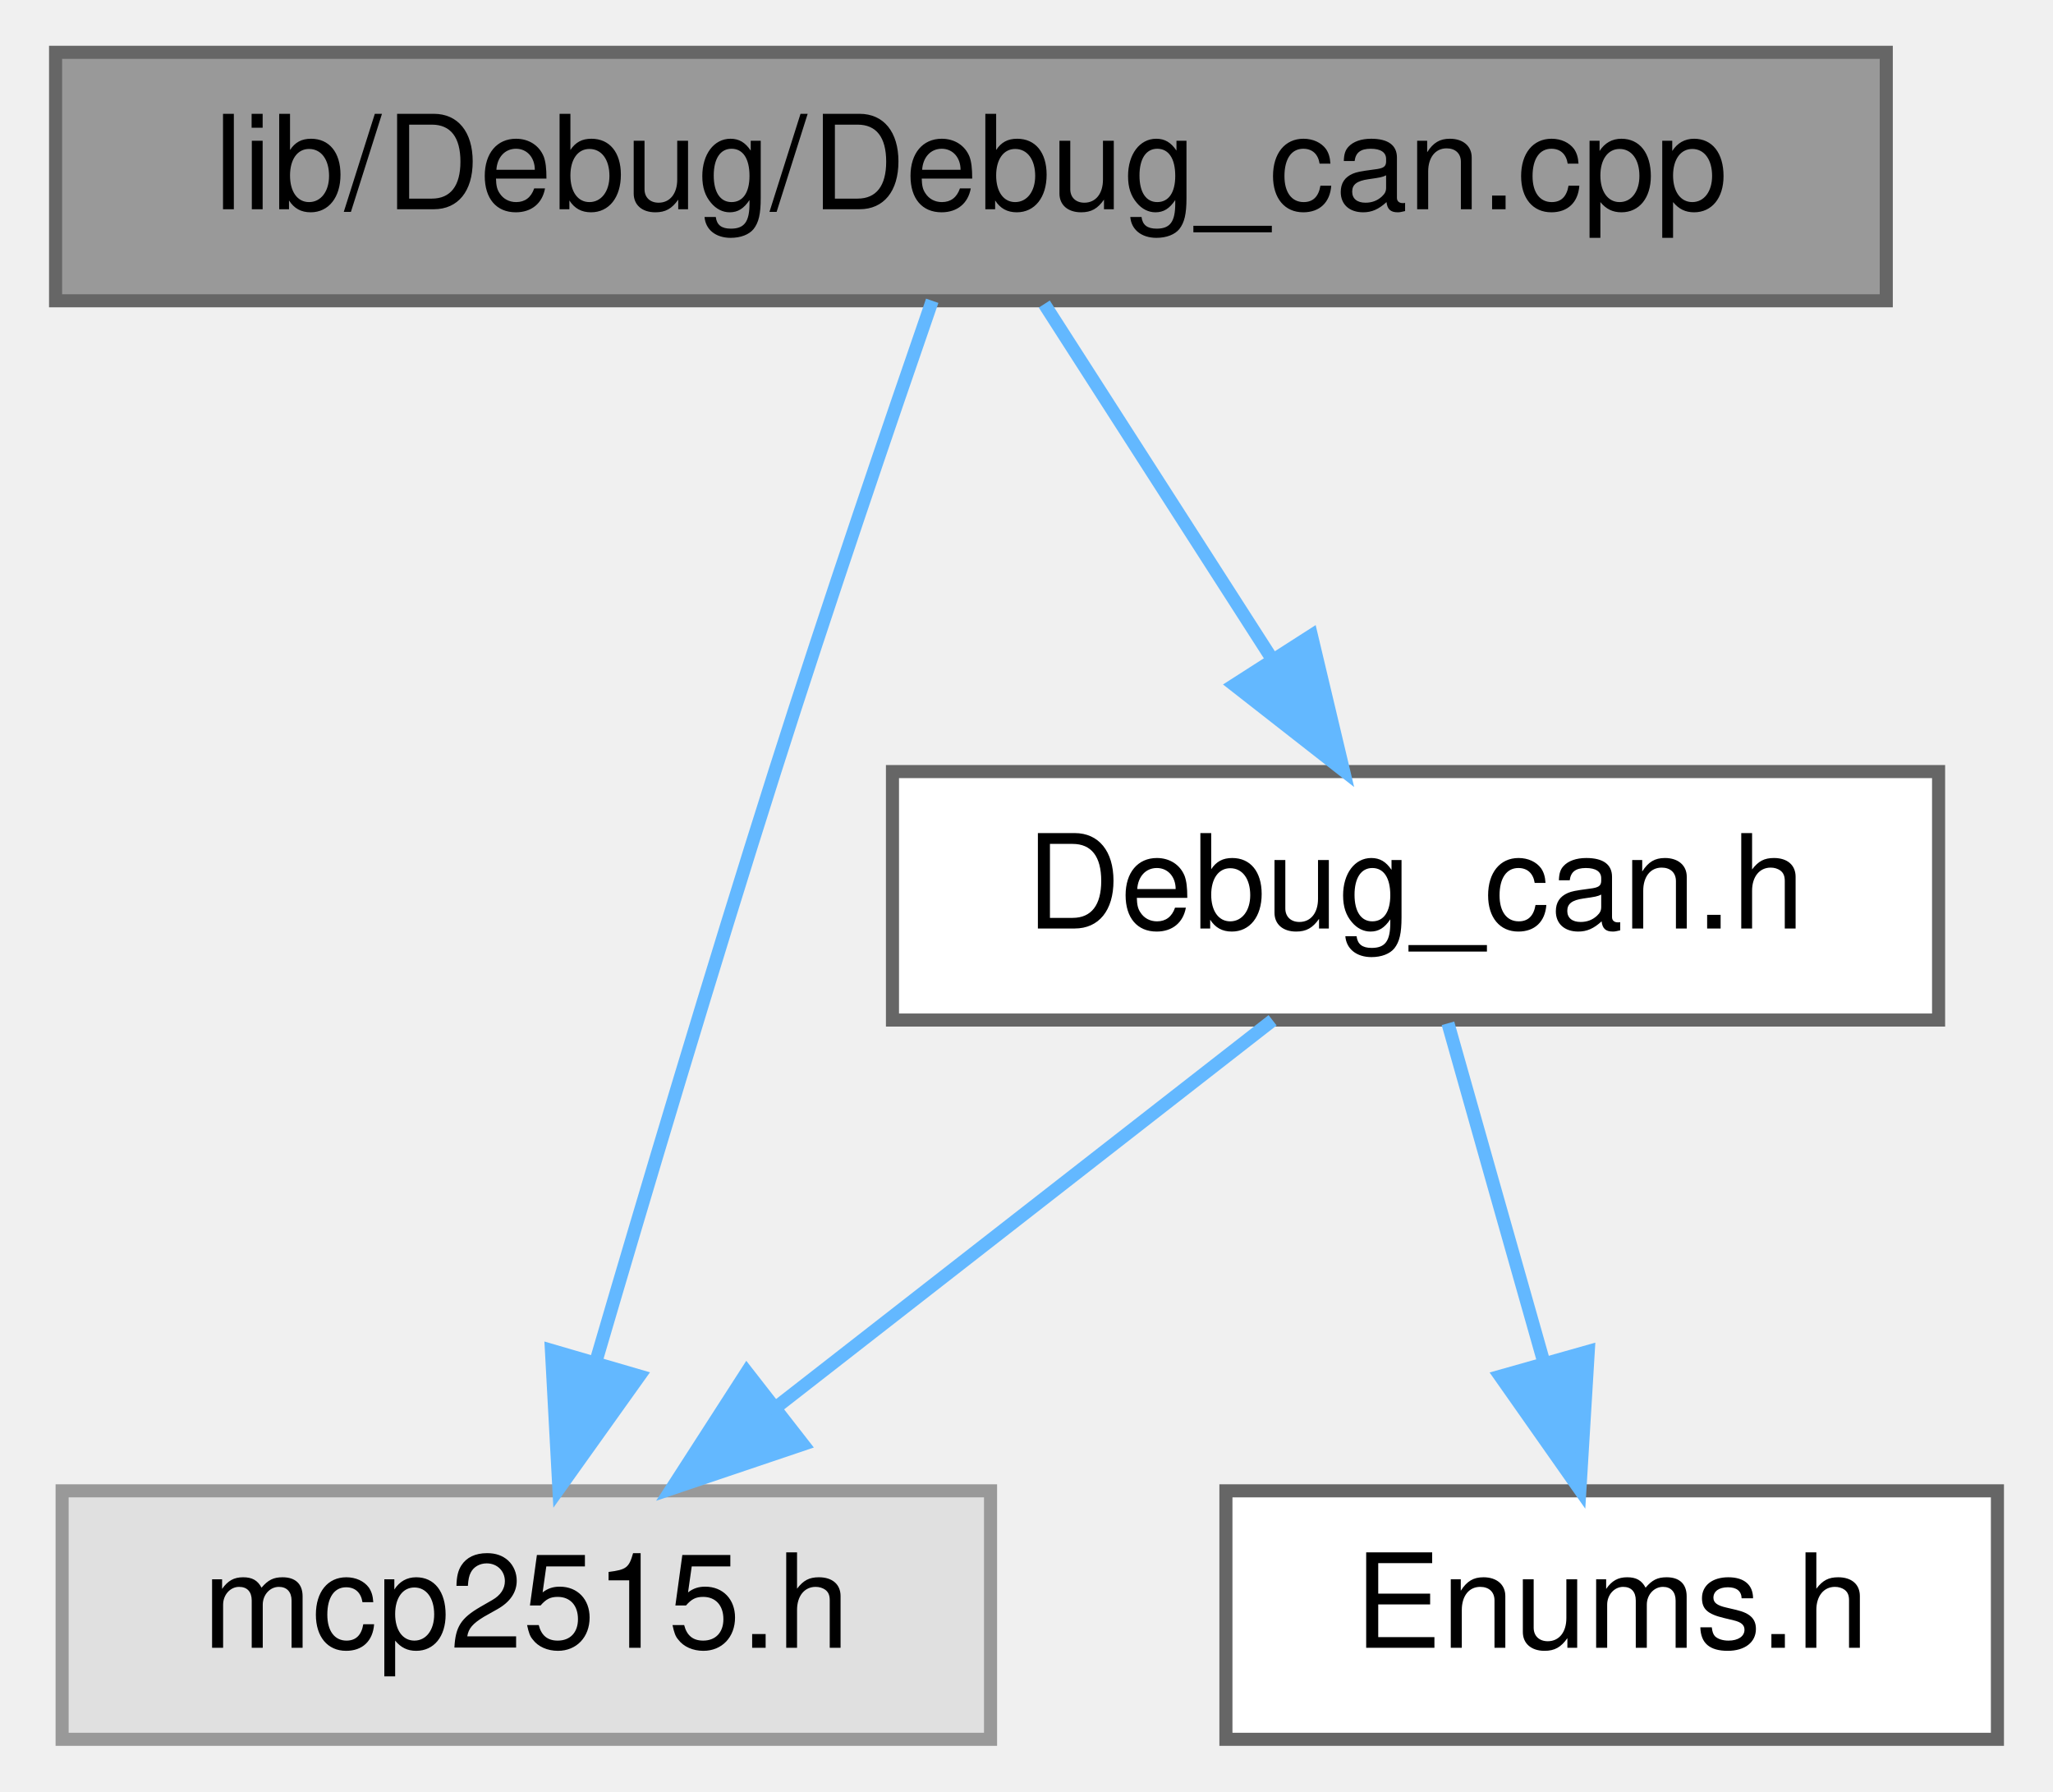
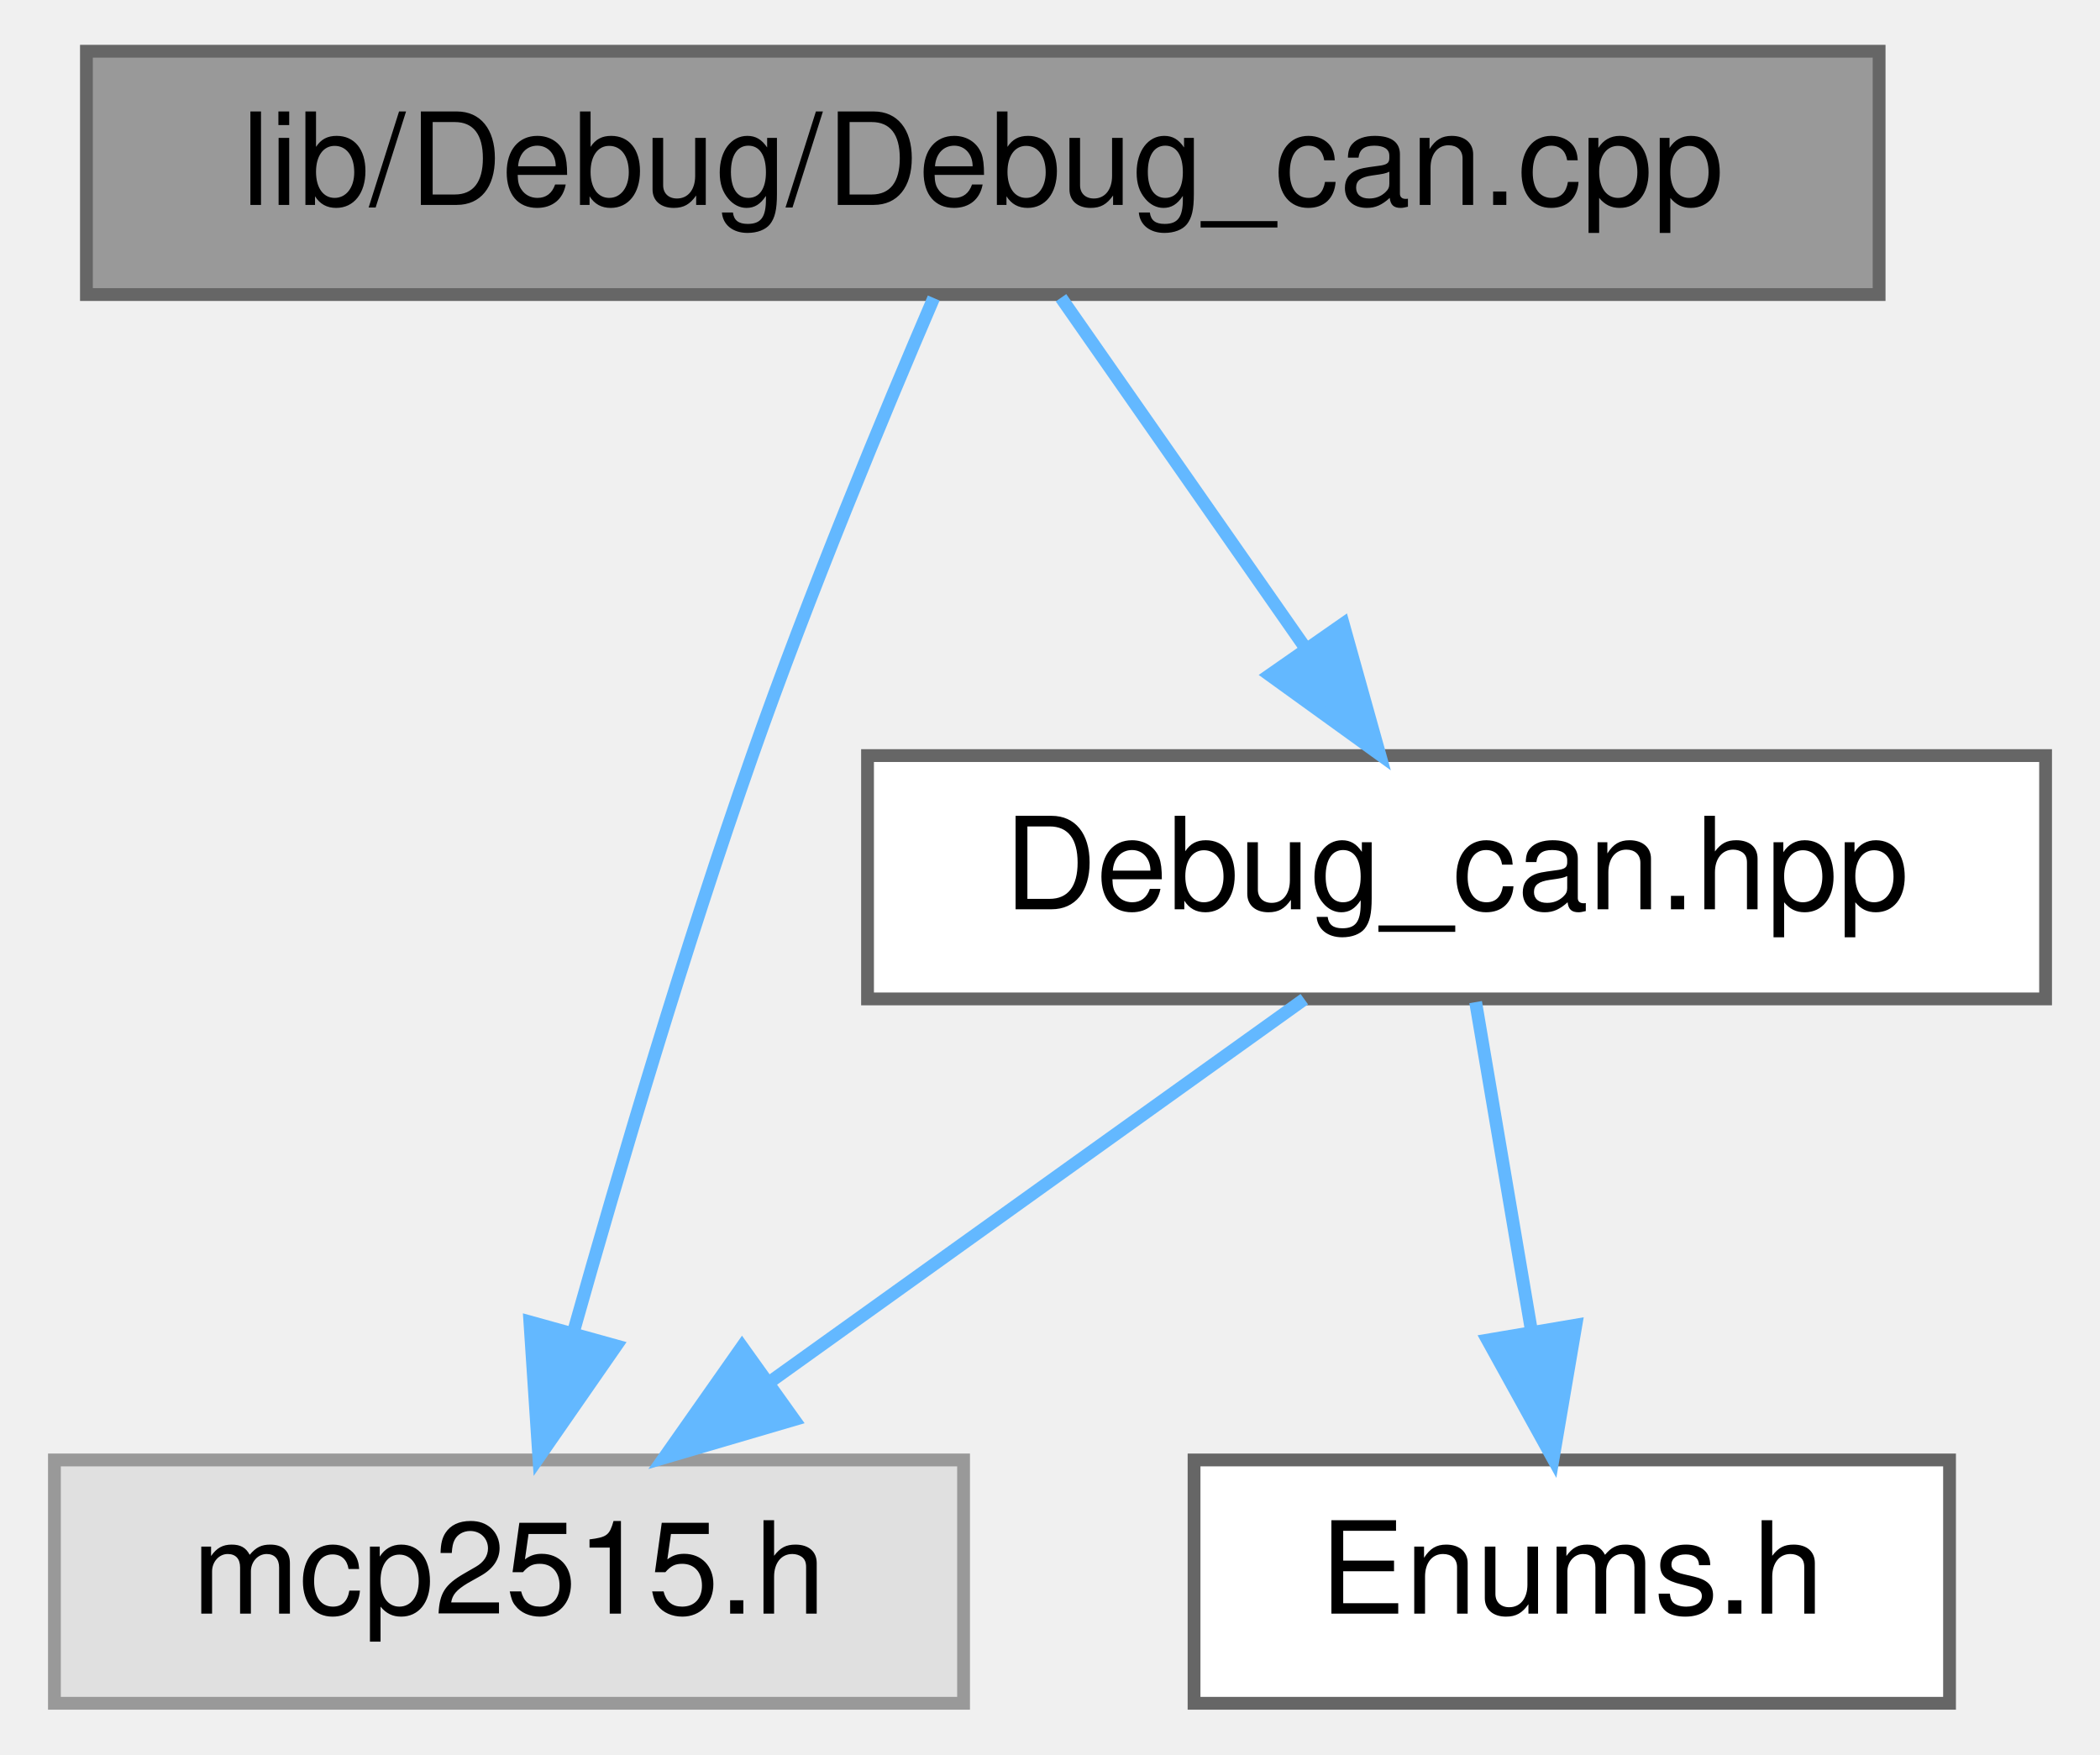
- <svg xmlns="http://www.w3.org/2000/svg" xmlns:xlink="http://www.w3.org/1999/xlink" width="157pt" height="137pt" viewBox="0.00 0.00 156.50 137.00">
+ <svg xmlns="http://www.w3.org/2000/svg" xmlns:xlink="http://www.w3.org/1999/xlink" width="164pt" height="137pt" viewBox="0.00 0.00 163.50 137.00">
  <g id="graph0" class="graph" transform="scale(1 1) rotate(0) translate(4 133)">
    <g id="node1" class="node">
      <g id="a_node1">
-         <a xlink:title=" ">
-           <polygon fill="#999999" stroke="#666666" points="140,-129 0,-129 0,-110 140,-110 140,-129" />
-           <text text-anchor="middle" x="70" y="-117" font-family="Helvetica,sans-Serif" font-size="10.00">lib/Debug/Debug_can.cpp</text>
+         <a xlink:title="Implementation of the Debug_CAN namespace for CAN debugging functions.">
+           <polygon fill="#999999" stroke="#666666" points="142.5,-129 2.5,-129 2.5,-110 142.5,-110 142.5,-129" />
+           <text text-anchor="middle" x="72.5" y="-117" font-family="Helvetica,sans-Serif" font-size="10.00">lib/Debug/Debug_can.cpp</text>
        </a>
      </g>
    </g>
    <g id="node2" class="node">
      <g id="a_node2">
-         <a xlink:href="Debug__can_8h.html" target="_top" xlink:title=" ">
-           <polygon fill="white" stroke="#666666" points="144,-74 64,-74 64,-55 144,-55 144,-74" />
-           <text text-anchor="middle" x="104" y="-62" font-family="Helvetica,sans-Serif" font-size="10.00">Debug_can.h</text>
+         <a xlink:href="Debug__can_8hpp.html" target="_top" xlink:title="Declaration of the Debug_CAN namespace for CAN debugging functions.">
+           <polygon fill="white" stroke="#666666" points="155.5,-74 63.5,-74 63.5,-55 155.5,-55 155.5,-74" />
+           <text text-anchor="middle" x="109.5" y="-62" font-family="Helvetica,sans-Serif" font-size="10.00">Debug_can.hpp</text>
        </a>
      </g>
    </g>
    <g id="edge1" class="edge">
-       <path fill="none" stroke="#63b8ff" d="M75.61,-109.75C80.32,-102.42 87.17,-91.73 92.97,-82.7" />
-       <polygon fill="#63b8ff" stroke="#63b8ff" points="96.04,-84.4 98.49,-74.09 90.14,-80.62 96.04,-84.4" />
+       <path fill="none" stroke="#63b8ff" d="M78.61,-109.75C83.78,-102.34 91.35,-91.5 97.69,-82.41" />
+       <polygon fill="#63b8ff" stroke="#63b8ff" points="100.65,-84.29 103.5,-74.09 94.91,-80.29 100.65,-84.29" />
    </g>
    <g id="node3" class="node">
      <g id="a_node3">
        <a xlink:title=" ">
-           <polygon fill="#e0e0e0" stroke="#999999" points="71.5,-19 0.5,-19 0.5,0 71.5,0 71.5,-19" />
-           <text text-anchor="middle" x="36" y="-7" font-family="Helvetica,sans-Serif" font-size="10.00">mcp2515.h</text>
+           <polygon fill="#e0e0e0" stroke="#999999" points="71,-19 0,-19 0,0 71,0 71,-19" />
+           <text text-anchor="middle" x="35.5" y="-7" font-family="Helvetica,sans-Serif" font-size="10.00">mcp2515.h</text>
        </a>
      </g>
    </g>
    <g id="edge4" class="edge">
-       <path fill="none" stroke="#63b8ff" d="M67.04,-110C63.95,-101.06 59,-86.59 55,-74 50.2,-58.9 45.07,-41.68 41.35,-28.98" />
-       <polygon fill="#63b8ff" stroke="#63b8ff" points="44.64,-27.78 38.49,-19.16 37.92,-29.74 44.64,-27.78" />
+       <path fill="none" stroke="#63b8ff" d="M68.67,-109.73C64.84,-100.82 58.92,-86.58 54.5,-74 49.25,-59.05 44.15,-41.82 40.56,-29.08" />
+       <polygon fill="#63b8ff" stroke="#63b8ff" points="43.87,-27.91 37.83,-19.21 37.13,-29.78 43.87,-27.91" />
    </g>
    <g id="edge2" class="edge">
-       <path fill="none" stroke="#63b8ff" d="M93.07,-54.98C82.92,-47.07 67.58,-35.11 55.35,-25.58" />
-       <polygon fill="#63b8ff" stroke="#63b8ff" points="57.16,-22.56 47.12,-19.17 52.86,-28.08 57.16,-22.56" />
+       <path fill="none" stroke="#63b8ff" d="M97.61,-54.98C86.35,-46.92 69.21,-34.65 55.79,-25.03" />
+       <polygon fill="#63b8ff" stroke="#63b8ff" points="57.77,-22.15 47.61,-19.17 53.7,-27.84 57.77,-22.15" />
    </g>
    <g id="node4" class="node">
      <g id="a_node4">
-         <a xlink:href="Enums_8h.html" target="_top" xlink:title=" ">
-           <polygon fill="white" stroke="#666666" points="148.5,-19 89.5,-19 89.5,0 148.5,0 148.5,-19" />
-           <text text-anchor="middle" x="119" y="-7" font-family="Helvetica,sans-Serif" font-size="10.00">Enums.h</text>
+         <a xlink:href="Enums_8h.html" target="_top" xlink:title="Enumeration definitions for the VCU.">
+           <polygon fill="white" stroke="#666666" points="148,-19 89,-19 89,0 148,0 148,-19" />
+           <text text-anchor="middle" x="118.5" y="-7" font-family="Helvetica,sans-Serif" font-size="10.00">Enums.h</text>
        </a>
      </g>
    </g>
    <g id="edge3" class="edge">
-       <path fill="none" stroke="#63b8ff" d="M106.48,-54.75C108.46,-47.72 111.32,-37.62 113.81,-28.84" />
-       <polygon fill="#63b8ff" stroke="#63b8ff" points="117.21,-29.66 116.57,-19.09 110.48,-27.76 117.21,-29.66" />
+       <path fill="none" stroke="#63b8ff" d="M110.99,-54.75C112.17,-47.8 113.86,-37.85 115.34,-29.13" />
+       <polygon fill="#63b8ff" stroke="#63b8ff" points="118.82,-29.53 117.04,-19.09 111.92,-28.36 118.82,-29.53" />
    </g>
  </g>
</svg>
